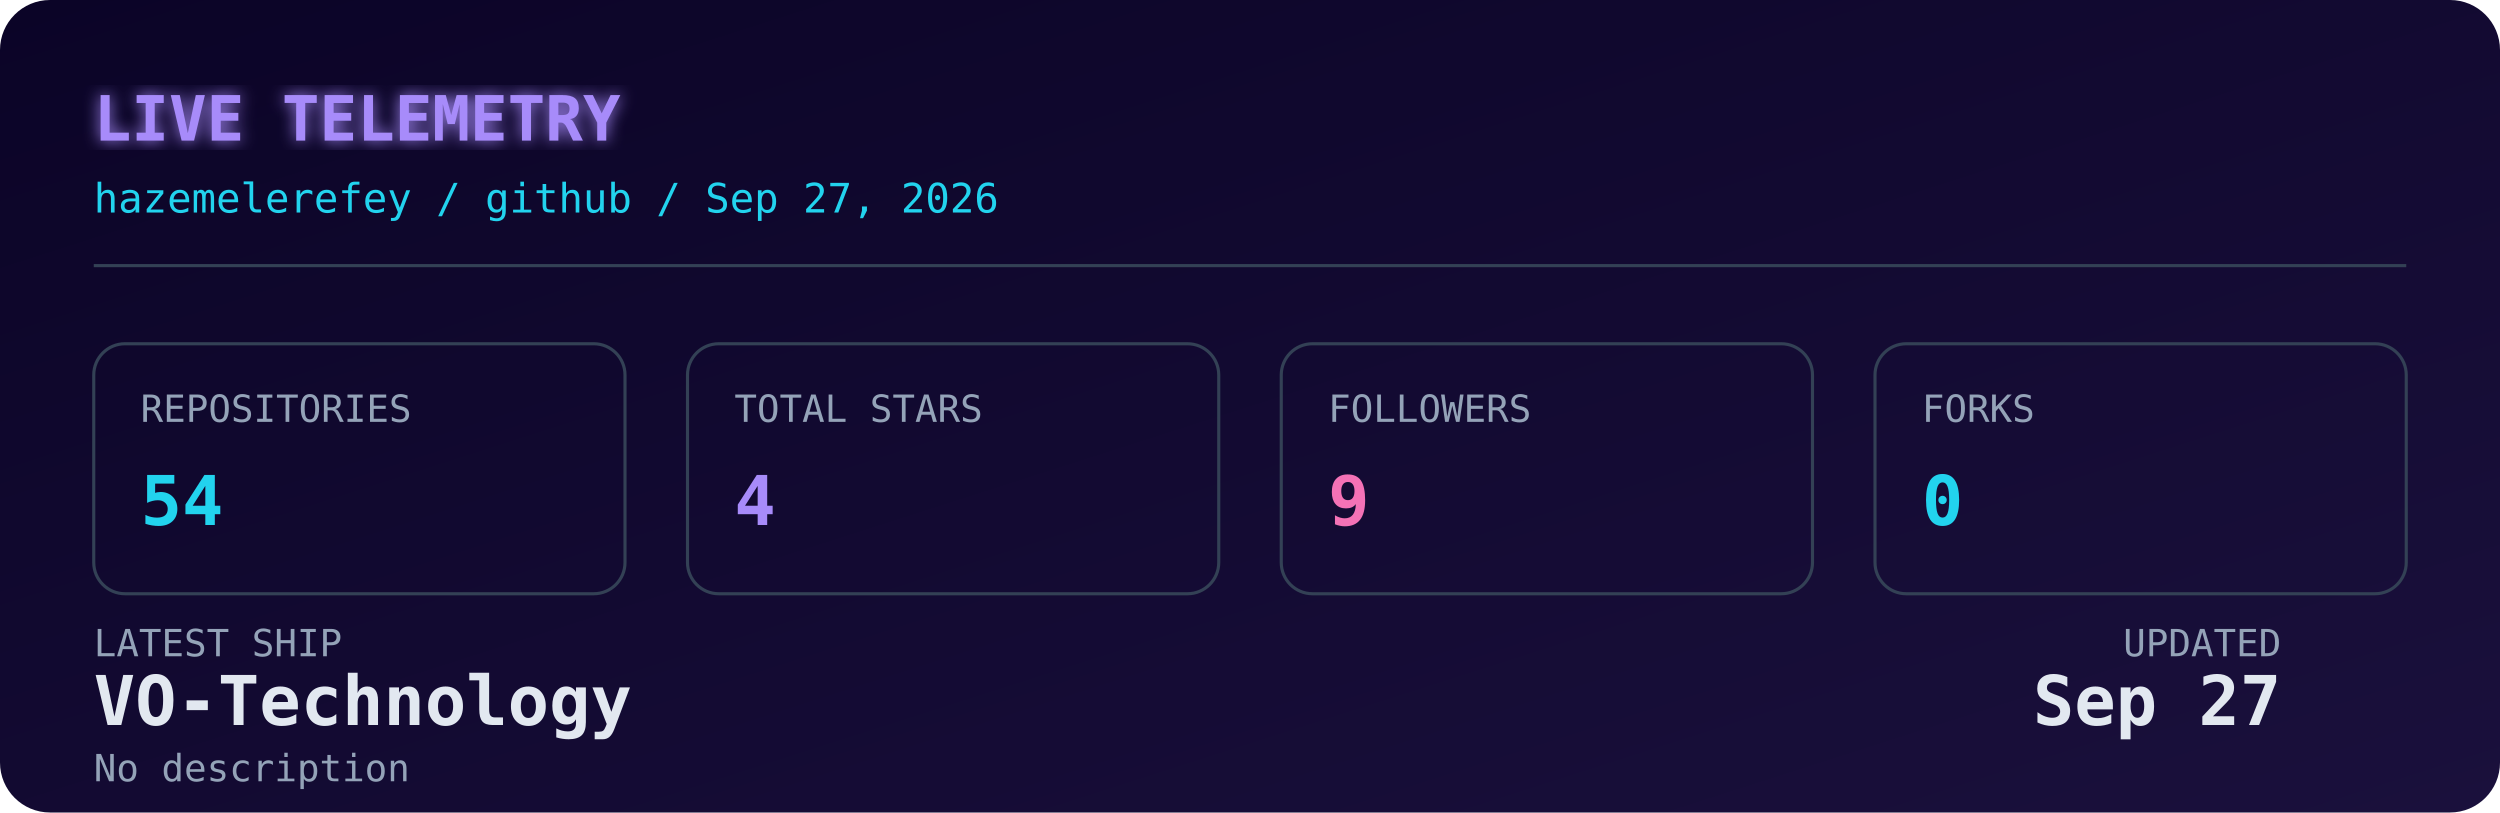
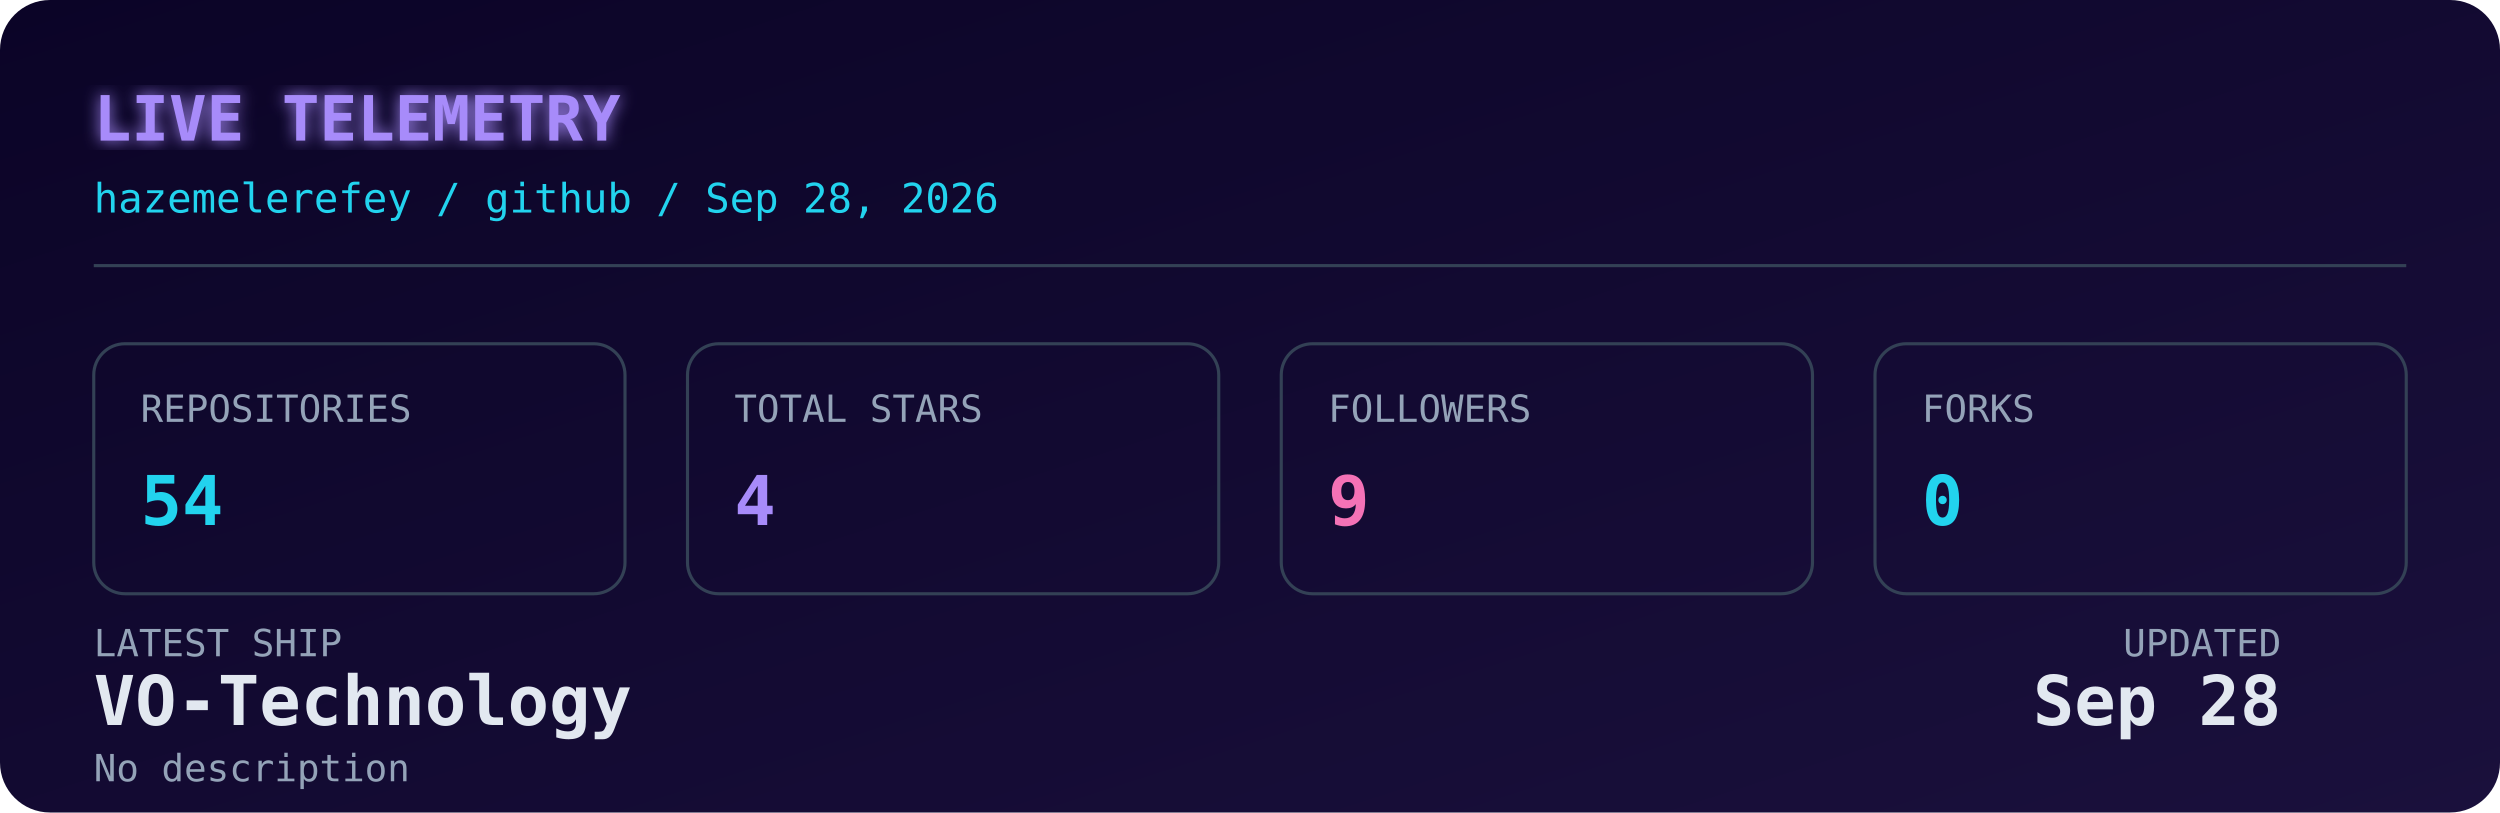
<svg xmlns="http://www.w3.org/2000/svg" width="800" height="260" viewBox="0 0 800 260" role="img" aria-label="Live GitHub dashboard for Hazem Elerefy">
  <defs>
    <linearGradient id="bg" x1="0" y1="0" x2="1" y2="1">
      <stop offset="0%" stop-color="#0b0427" />
      <stop offset="100%" stop-color="#1a103c" />
    </linearGradient>
    <filter id="glow" x="-20%" y="-20%" width="140%" height="140%">
      <feGaussianBlur stdDeviation="2.5" result="blur" />
      <feMerge>
        <feMergeNode in="blur" />
        <feMergeNode in="SourceGraphic" />
      </feMerge>
    </filter>
    <style>
      .mono { font-family: 'JetBrains Mono', 'SFMono-Regular', 'Fira Code', monospace; }
      .label { fill: #94a3b8; font-size: 12px; }
      .value { fill: #e2e8f0; font-size: 22px; font-weight: 700; }
      .accent { fill: #22d3ee; }
      .purple { fill: #a78bfa; }
      .pink { fill: #f472b6; }
      .title { fill: #a78bfa; font-size: 20px; font-weight: 700; }
      .subtitle { fill: #22d3ee; font-size: 13px; }
      .box { fill: none; stroke: #334155; stroke-width: 1; }
      @media (prefers-color-scheme: light) {
        .value { fill: #0f172a; }
        .label { fill: #475569; }
        .title { fill: #7c3aed; }
        .subtitle { fill: #0891b2; }
        .box { stroke: #cbd5e1; }
      }
    </style>
  </defs>
  <rect width="800" height="260" rx="16" fill="url(#bg)" />
  <text x="30" y="45" class="mono title" filter="url(#glow)">LIVE TELEMETRY</text>
-   <text x="30" y="68" class="mono subtitle">hazemelerefey / github / Sep 27, 2026</text>
+   <text x="30" y="68" class="mono subtitle">hazemelerefey / github / Sep 28, 2026</text>
  <line x1="30" y1="85" x2="770" y2="85" stroke="#334155" stroke-width="1" />
  <g transform="translate(30, 110)">
    <rect width="170" height="80" rx="10" class="box" />
    <text x="15" y="25" class="mono label">REPOSITORIES</text>
    <text x="15" y="58" class="mono value accent">54</text>
  </g>
  <g transform="translate(220, 110)">
    <rect width="170" height="80" rx="10" class="box" />
    <text x="15" y="25" class="mono label">TOTAL STARS</text>
    <text x="15" y="58" class="mono value purple">4</text>
  </g>
  <g transform="translate(410, 110)">
    <rect width="170" height="80" rx="10" class="box" />
    <text x="15" y="25" class="mono label">FOLLOWERS</text>
    <text x="15" y="58" class="mono value pink">9</text>
  </g>
  <g transform="translate(600, 110)">
    <rect width="170" height="80" rx="10" class="box" />
    <text x="15" y="25" class="mono label">FORKS</text>
    <text x="15" y="58" class="mono value accent">0</text>
  </g>
  <g transform="translate(30, 210)">
    <text x="0" y="0" class="mono label">LATEST SHIP</text>
    <text x="0" y="22" class="mono value" font-size="15" fill="#e2e8f0">VO-Technology</text>
    <text x="0" y="40" class="mono label" font-size="11">No description</text>
    <text x="700" y="0" class="mono label" text-anchor="end">UPDATED</text>
-     <text x="700" y="22" class="mono value" font-size="15" text-anchor="end" fill="#e2e8f0">Sep 27</text>
+     <text x="700" y="22" class="mono value" font-size="15" text-anchor="end" fill="#e2e8f0">Sep 28</text>
  </g>
</svg>
